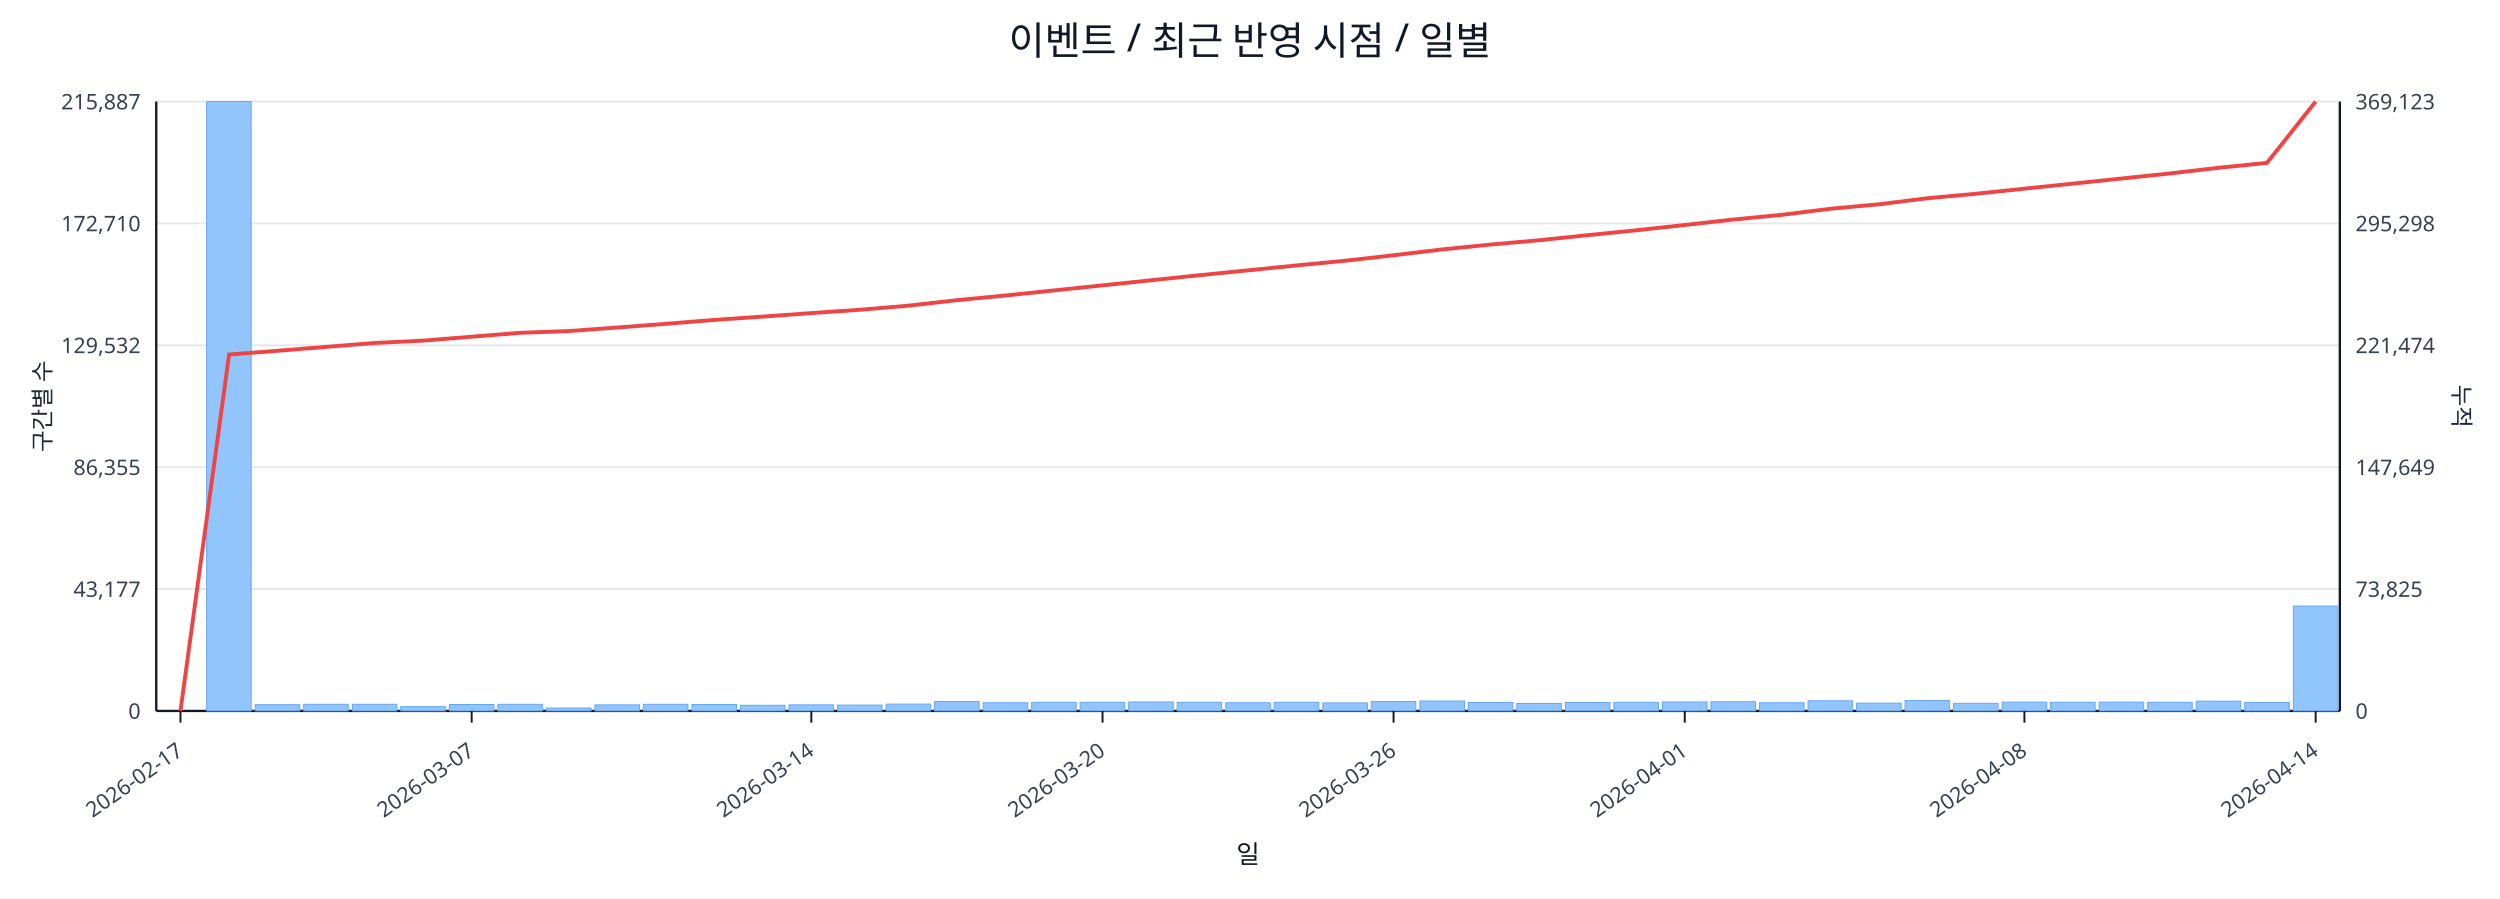
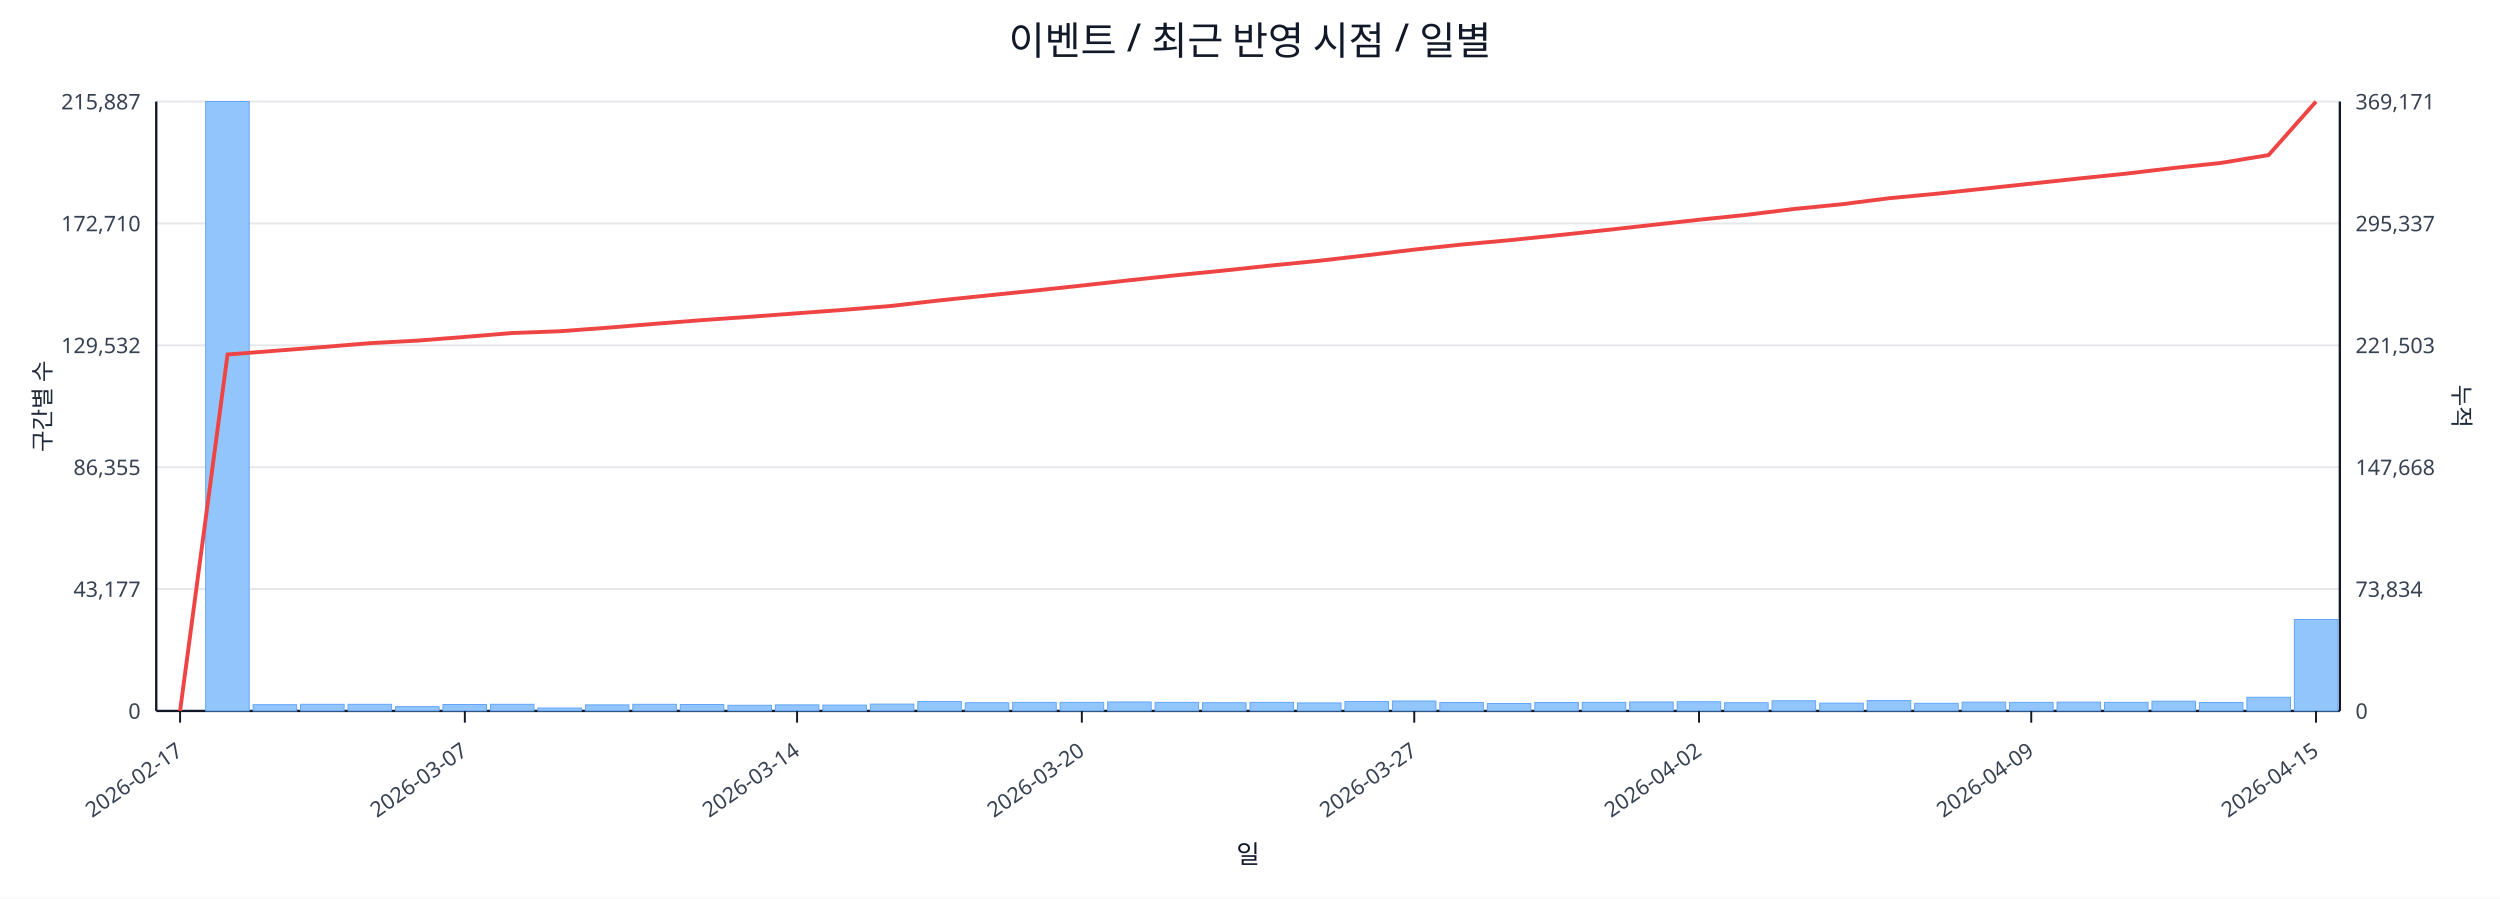
<svg xmlns="http://www.w3.org/2000/svg" width="1280" height="460" viewBox="0 0 1280 460">
  <rect x="0" y="0" width="100%" height="100%" fill="#ffffff" />
  <text x="640.0" y="28" font-size="20" text-anchor="middle" font-family="sans-serif" fill="#111827">이벤트 / 최근 반영 시점 / 일별</text>
  <line x1="80.0" y1="52.0" x2="1198.0" y2="52.0" stroke="#e5e7eb" stroke-width="1" />
  <text x="72.0" y="56.0" font-size="11" text-anchor="end" font-family="sans-serif" fill="#374151">215,887</text>
-   <text x="1206.0" y="56.0" font-size="11" text-anchor="start" font-family="sans-serif" fill="#374151">369,123</text>
+   <text x="1206.0" y="56.0" font-size="11" text-anchor="start" font-family="sans-serif" fill="#374151">369,171</text>
  <line x1="80.0" y1="114.4" x2="1198.0" y2="114.4" stroke="#e5e7eb" stroke-width="1" />
  <text x="72.0" y="118.4" font-size="11" text-anchor="end" font-family="sans-serif" fill="#374151">172,710</text>
-   <text x="1206.0" y="118.4" font-size="11" text-anchor="start" font-family="sans-serif" fill="#374151">295,298</text>
+   <text x="1206.0" y="118.4" font-size="11" text-anchor="start" font-family="sans-serif" fill="#374151">295,337</text>
  <line x1="80.0" y1="176.8" x2="1198.0" y2="176.8" stroke="#e5e7eb" stroke-width="1" />
  <text x="72.0" y="180.8" font-size="11" text-anchor="end" font-family="sans-serif" fill="#374151">129,532</text>
-   <text x="1206.0" y="180.8" font-size="11" text-anchor="start" font-family="sans-serif" fill="#374151">221,474</text>
+   <text x="1206.0" y="180.8" font-size="11" text-anchor="start" font-family="sans-serif" fill="#374151">221,503</text>
  <line x1="80.0" y1="239.2" x2="1198.0" y2="239.2" stroke="#e5e7eb" stroke-width="1" />
  <text x="72.0" y="243.2" font-size="11" text-anchor="end" font-family="sans-serif" fill="#374151">86,355</text>
-   <text x="1206.0" y="243.2" font-size="11" text-anchor="start" font-family="sans-serif" fill="#374151">147,649</text>
+   <text x="1206.0" y="243.2" font-size="11" text-anchor="start" font-family="sans-serif" fill="#374151">147,668</text>
  <line x1="80.0" y1="301.6" x2="1198.0" y2="301.6" stroke="#e5e7eb" stroke-width="1" />
  <text x="72.0" y="305.6" font-size="11" text-anchor="end" font-family="sans-serif" fill="#374151">43,177</text>
-   <text x="1206.0" y="305.6" font-size="11" text-anchor="start" font-family="sans-serif" fill="#374151">73,825</text>
+   <text x="1206.0" y="305.6" font-size="11" text-anchor="start" font-family="sans-serif" fill="#374151">73,834</text>
  <line x1="80.0" y1="364.0" x2="1198.0" y2="364.0" stroke="#e5e7eb" stroke-width="1" />
  <text x="72.0" y="368.0" font-size="11" text-anchor="end" font-family="sans-serif" fill="#374151">0</text>
  <text x="1206.0" y="368.0" font-size="11" text-anchor="start" font-family="sans-serif" fill="#374151">0</text>
  <line x1="80.0" y1="364.0" x2="1198.0" y2="364.0" stroke="#111827" stroke-width="1.2" />
  <line x1="80.0" y1="52.0" x2="80.0" y2="364.0" stroke="#111827" stroke-width="1.2" />
  <line x1="1198.0" y1="52.0" x2="1198.0" y2="364.0" stroke="#111827" stroke-width="1.2" />
-   <rect x="81.0" y="364.0" width="22.8" height="0.0" fill="#93c5fd" stroke="#60a5fa" stroke-width="0.5" />
-   <rect x="105.8" y="52.0" width="22.8" height="312.0" fill="#93c5fd" stroke="#60a5fa" stroke-width="0.5" />
-   <rect x="130.7" y="360.8" width="22.8" height="3.2" fill="#93c5fd" stroke="#60a5fa" stroke-width="0.5" />
-   <rect x="155.5" y="360.6" width="22.8" height="3.4" fill="#93c5fd" stroke="#60a5fa" stroke-width="0.5" />
-   <rect x="180.4" y="360.6" width="22.8" height="3.4" fill="#93c5fd" stroke="#60a5fa" stroke-width="0.5" />
-   <rect x="205.2" y="361.8" width="22.8" height="2.2" fill="#93c5fd" stroke="#60a5fa" stroke-width="0.5" />
-   <rect x="230.1" y="360.7" width="22.8" height="3.3" fill="#93c5fd" stroke="#60a5fa" stroke-width="0.5" />
-   <rect x="254.9" y="360.6" width="22.8" height="3.4" fill="#93c5fd" stroke="#60a5fa" stroke-width="0.5" />
-   <rect x="279.8" y="362.5" width="22.8" height="1.5" fill="#93c5fd" stroke="#60a5fa" stroke-width="0.5" />
-   <rect x="304.6" y="360.9" width="22.8" height="3.1" fill="#93c5fd" stroke="#60a5fa" stroke-width="0.5" />
-   <rect x="329.4" y="360.6" width="22.8" height="3.4" fill="#93c5fd" stroke="#60a5fa" stroke-width="0.5" />
-   <rect x="354.3" y="360.7" width="22.8" height="3.3" fill="#93c5fd" stroke="#60a5fa" stroke-width="0.5" />
-   <rect x="379.1" y="361.1" width="22.8" height="2.9" fill="#93c5fd" stroke="#60a5fa" stroke-width="0.5" />
-   <rect x="404.0" y="360.9" width="22.8" height="3.1" fill="#93c5fd" stroke="#60a5fa" stroke-width="0.5" />
-   <rect x="428.8" y="361.0" width="22.8" height="3.0" fill="#93c5fd" stroke="#60a5fa" stroke-width="0.5" />
-   <rect x="453.7" y="360.5" width="22.8" height="3.5" fill="#93c5fd" stroke="#60a5fa" stroke-width="0.5" />
-   <rect x="478.5" y="359.2" width="22.8" height="4.8" fill="#93c5fd" stroke="#60a5fa" stroke-width="0.5" />
-   <rect x="503.4" y="359.8" width="22.8" height="4.2" fill="#93c5fd" stroke="#60a5fa" stroke-width="0.5" />
-   <rect x="528.2" y="359.6" width="22.8" height="4.4" fill="#93c5fd" stroke="#60a5fa" stroke-width="0.5" />
-   <rect x="553.0" y="359.6" width="22.8" height="4.4" fill="#93c5fd" stroke="#60a5fa" stroke-width="0.5" />
-   <rect x="577.9" y="359.4" width="22.8" height="4.6" fill="#93c5fd" stroke="#60a5fa" stroke-width="0.5" />
-   <rect x="602.7" y="359.6" width="22.8" height="4.4" fill="#93c5fd" stroke="#60a5fa" stroke-width="0.5" />
-   <rect x="627.6" y="359.8" width="22.8" height="4.2" fill="#93c5fd" stroke="#60a5fa" stroke-width="0.5" />
-   <rect x="652.4" y="359.6" width="22.8" height="4.4" fill="#93c5fd" stroke="#60a5fa" stroke-width="0.5" />
-   <rect x="677.3" y="359.9" width="22.8" height="4.1" fill="#93c5fd" stroke="#60a5fa" stroke-width="0.5" />
-   <rect x="702.1" y="359.2" width="22.8" height="4.8" fill="#93c5fd" stroke="#60a5fa" stroke-width="0.5" />
-   <rect x="727.0" y="358.9" width="22.8" height="5.1" fill="#93c5fd" stroke="#60a5fa" stroke-width="0.5" />
-   <rect x="751.8" y="359.7" width="22.8" height="4.3" fill="#93c5fd" stroke="#60a5fa" stroke-width="0.5" />
-   <rect x="776.6" y="360.2" width="22.8" height="3.8" fill="#93c5fd" stroke="#60a5fa" stroke-width="0.5" />
-   <rect x="801.5" y="359.7" width="22.8" height="4.3" fill="#93c5fd" stroke="#60a5fa" stroke-width="0.5" />
-   <rect x="826.3" y="359.6" width="22.8" height="4.4" fill="#93c5fd" stroke="#60a5fa" stroke-width="0.5" />
-   <rect x="851.2" y="359.4" width="22.8" height="4.6" fill="#93c5fd" stroke="#60a5fa" stroke-width="0.5" />
-   <rect x="876.0" y="359.3" width="22.8" height="4.7" fill="#93c5fd" stroke="#60a5fa" stroke-width="0.5" />
-   <rect x="900.9" y="359.8" width="22.8" height="4.2" fill="#93c5fd" stroke="#60a5fa" stroke-width="0.5" />
-   <rect x="925.7" y="358.8" width="22.8" height="5.2" fill="#93c5fd" stroke="#60a5fa" stroke-width="0.5" />
-   <rect x="950.6" y="360.0" width="22.8" height="4.0" fill="#93c5fd" stroke="#60a5fa" stroke-width="0.5" />
-   <rect x="975.4" y="358.7" width="22.8" height="5.3" fill="#93c5fd" stroke="#60a5fa" stroke-width="0.5" />
-   <rect x="1000.2" y="360.1" width="22.8" height="3.9" fill="#93c5fd" stroke="#60a5fa" stroke-width="0.5" />
-   <rect x="1025.1" y="359.5" width="22.8" height="4.5" fill="#93c5fd" stroke="#60a5fa" stroke-width="0.5" />
-   <rect x="1049.9" y="359.6" width="22.8" height="4.4" fill="#93c5fd" stroke="#60a5fa" stroke-width="0.5" />
-   <rect x="1074.8" y="359.5" width="22.8" height="4.5" fill="#93c5fd" stroke="#60a5fa" stroke-width="0.5" />
-   <rect x="1099.6" y="359.6" width="22.8" height="4.4" fill="#93c5fd" stroke="#60a5fa" stroke-width="0.5" />
-   <rect x="1124.5" y="359.0" width="22.8" height="5.0" fill="#93c5fd" stroke="#60a5fa" stroke-width="0.5" />
-   <rect x="1149.3" y="359.7" width="22.8" height="4.3" fill="#93c5fd" stroke="#60a5fa" stroke-width="0.5" />
-   <rect x="1174.2" y="310.3" width="22.8" height="53.7" fill="#93c5fd" stroke="#60a5fa" stroke-width="0.5" />
-   <polyline fill="none" stroke="#ef4444" stroke-width="2" points="92.4,364.0 117.3,181.5 142.1,179.6 167.0,177.6 191.8,175.6 216.6,174.4 241.5,172.4 266.3,170.4 291.2,169.5 316.0,167.7 340.9,165.8 365.7,163.8 390.6,162.1 415.4,160.3 440.2,158.6 465.1,156.5 489.9,153.7 514.8,151.3 539.6,148.7 564.5,146.1 589.3,143.5 614.2,140.9 639.0,138.4 663.8,135.9 688.7,133.5 713.5,130.7 738.4,127.7 763.2,125.2 788.1,123.0 812.9,120.4 837.8,117.9 862.6,115.2 887.4,112.4 912.3,110.0 937.1,106.9 962.0,104.6 986.8,101.5 1011.7,99.2 1036.5,96.6 1061.4,94.0 1086.2,91.4 1111.0,88.8 1135.9,85.9 1160.7,83.4 1185.6,52.0" />
-   <line x1="92.4" y1="364.0" x2="92.4" y2="370.0" stroke="#111827" stroke-width="1" />
-   <text x="94.4" y="386.0" font-size="11" text-anchor="end" transform="rotate(-35 94.4 386.0)" font-family="sans-serif" fill="#374151">2026-02-17</text>
-   <line x1="241.5" y1="364.0" x2="241.5" y2="370.0" stroke="#111827" stroke-width="1" />
-   <text x="243.5" y="386.0" font-size="11" text-anchor="end" transform="rotate(-35 243.5 386.0)" font-family="sans-serif" fill="#374151">2026-03-07</text>
-   <line x1="415.4" y1="364.0" x2="415.4" y2="370.0" stroke="#111827" stroke-width="1" />
-   <text x="417.4" y="386.0" font-size="11" text-anchor="end" transform="rotate(-35 417.4 386.0)" font-family="sans-serif" fill="#374151">2026-03-14</text>
-   <line x1="564.5" y1="364.0" x2="564.5" y2="370.0" stroke="#111827" stroke-width="1" />
-   <text x="566.5" y="386.0" font-size="11" text-anchor="end" transform="rotate(-35 566.5 386.0)" font-family="sans-serif" fill="#374151">2026-03-20</text>
-   <line x1="713.5" y1="364.0" x2="713.5" y2="370.0" stroke="#111827" stroke-width="1" />
-   <text x="715.5" y="386.0" font-size="11" text-anchor="end" transform="rotate(-35 715.5 386.0)" font-family="sans-serif" fill="#374151">2026-03-26</text>
-   <line x1="862.6" y1="364.0" x2="862.6" y2="370.0" stroke="#111827" stroke-width="1" />
-   <text x="864.6" y="386.0" font-size="11" text-anchor="end" transform="rotate(-35 864.6 386.0)" font-family="sans-serif" fill="#374151">2026-04-01</text>
-   <line x1="1036.5" y1="364.0" x2="1036.5" y2="370.0" stroke="#111827" stroke-width="1" />
-   <text x="1038.5" y="386.0" font-size="11" text-anchor="end" transform="rotate(-35 1038.5 386.0)" font-family="sans-serif" fill="#374151">2026-04-08</text>
-   <line x1="1185.6" y1="364.0" x2="1185.6" y2="370.0" stroke="#111827" stroke-width="1" />
-   <text x="1187.6" y="386.0" font-size="11" text-anchor="end" transform="rotate(-35 1187.6 386.0)" font-family="sans-serif" fill="#374151">2026-04-14</text>
+   <rect x="81.0" y="364.0" width="22.3" height="0.0" fill="#93c5fd" stroke="#60a5fa" stroke-width="0.5" />
+   <rect x="105.3" y="52.0" width="22.3" height="312.0" fill="#93c5fd" stroke="#60a5fa" stroke-width="0.5" />
+   <rect x="129.6" y="360.8" width="22.3" height="3.2" fill="#93c5fd" stroke="#60a5fa" stroke-width="0.5" />
+   <rect x="153.9" y="360.6" width="22.3" height="3.4" fill="#93c5fd" stroke="#60a5fa" stroke-width="0.5" />
+   <rect x="178.2" y="360.6" width="22.3" height="3.4" fill="#93c5fd" stroke="#60a5fa" stroke-width="0.5" />
+   <rect x="202.5" y="361.8" width="22.3" height="2.2" fill="#93c5fd" stroke="#60a5fa" stroke-width="0.5" />
+   <rect x="226.8" y="360.7" width="22.3" height="3.3" fill="#93c5fd" stroke="#60a5fa" stroke-width="0.5" />
+   <rect x="251.1" y="360.6" width="22.3" height="3.4" fill="#93c5fd" stroke="#60a5fa" stroke-width="0.5" />
+   <rect x="275.4" y="362.5" width="22.3" height="1.5" fill="#93c5fd" stroke="#60a5fa" stroke-width="0.5" />
+   <rect x="299.7" y="360.9" width="22.3" height="3.1" fill="#93c5fd" stroke="#60a5fa" stroke-width="0.5" />
+   <rect x="324.0" y="360.6" width="22.3" height="3.4" fill="#93c5fd" stroke="#60a5fa" stroke-width="0.5" />
+   <rect x="348.3" y="360.7" width="22.3" height="3.3" fill="#93c5fd" stroke="#60a5fa" stroke-width="0.5" />
+   <rect x="372.7" y="361.1" width="22.3" height="2.9" fill="#93c5fd" stroke="#60a5fa" stroke-width="0.5" />
+   <rect x="397.0" y="360.9" width="22.3" height="3.1" fill="#93c5fd" stroke="#60a5fa" stroke-width="0.5" />
+   <rect x="421.3" y="361.0" width="22.3" height="3.0" fill="#93c5fd" stroke="#60a5fa" stroke-width="0.5" />
+   <rect x="445.6" y="360.5" width="22.3" height="3.5" fill="#93c5fd" stroke="#60a5fa" stroke-width="0.5" />
+   <rect x="469.9" y="359.2" width="22.3" height="4.8" fill="#93c5fd" stroke="#60a5fa" stroke-width="0.5" />
+   <rect x="494.2" y="359.8" width="22.3" height="4.2" fill="#93c5fd" stroke="#60a5fa" stroke-width="0.5" />
+   <rect x="518.5" y="359.6" width="22.3" height="4.4" fill="#93c5fd" stroke="#60a5fa" stroke-width="0.5" />
+   <rect x="542.8" y="359.6" width="22.3" height="4.4" fill="#93c5fd" stroke="#60a5fa" stroke-width="0.5" />
+   <rect x="567.1" y="359.4" width="22.3" height="4.6" fill="#93c5fd" stroke="#60a5fa" stroke-width="0.5" />
+   <rect x="591.4" y="359.6" width="22.3" height="4.4" fill="#93c5fd" stroke="#60a5fa" stroke-width="0.5" />
+   <rect x="615.7" y="359.8" width="22.3" height="4.2" fill="#93c5fd" stroke="#60a5fa" stroke-width="0.5" />
+   <rect x="640.0" y="359.6" width="22.3" height="4.4" fill="#93c5fd" stroke="#60a5fa" stroke-width="0.5" />
+   <rect x="664.3" y="359.9" width="22.3" height="4.1" fill="#93c5fd" stroke="#60a5fa" stroke-width="0.5" />
+   <rect x="688.6" y="359.2" width="22.3" height="4.8" fill="#93c5fd" stroke="#60a5fa" stroke-width="0.5" />
+   <rect x="712.9" y="358.9" width="22.3" height="5.1" fill="#93c5fd" stroke="#60a5fa" stroke-width="0.5" />
+   <rect x="737.2" y="359.7" width="22.3" height="4.3" fill="#93c5fd" stroke="#60a5fa" stroke-width="0.5" />
+   <rect x="761.5" y="360.2" width="22.3" height="3.8" fill="#93c5fd" stroke="#60a5fa" stroke-width="0.5" />
+   <rect x="785.8" y="359.7" width="22.3" height="4.3" fill="#93c5fd" stroke="#60a5fa" stroke-width="0.5" />
+   <rect x="810.1" y="359.6" width="22.3" height="4.4" fill="#93c5fd" stroke="#60a5fa" stroke-width="0.5" />
+   <rect x="834.4" y="359.4" width="22.3" height="4.6" fill="#93c5fd" stroke="#60a5fa" stroke-width="0.5" />
+   <rect x="858.7" y="359.3" width="22.3" height="4.7" fill="#93c5fd" stroke="#60a5fa" stroke-width="0.5" />
+   <rect x="883.0" y="359.8" width="22.3" height="4.2" fill="#93c5fd" stroke="#60a5fa" stroke-width="0.5" />
+   <rect x="907.3" y="358.8" width="22.3" height="5.2" fill="#93c5fd" stroke="#60a5fa" stroke-width="0.5" />
+   <rect x="931.7" y="360.0" width="22.3" height="4.0" fill="#93c5fd" stroke="#60a5fa" stroke-width="0.5" />
+   <rect x="956.0" y="358.7" width="22.3" height="5.3" fill="#93c5fd" stroke="#60a5fa" stroke-width="0.5" />
+   <rect x="980.3" y="360.1" width="22.3" height="3.9" fill="#93c5fd" stroke="#60a5fa" stroke-width="0.5" />
+   <rect x="1004.6" y="359.5" width="22.3" height="4.5" fill="#93c5fd" stroke="#60a5fa" stroke-width="0.5" />
+   <rect x="1028.9" y="359.6" width="22.3" height="4.4" fill="#93c5fd" stroke="#60a5fa" stroke-width="0.5" />
+   <rect x="1053.2" y="359.5" width="22.3" height="4.5" fill="#93c5fd" stroke="#60a5fa" stroke-width="0.5" />
+   <rect x="1077.5" y="359.6" width="22.3" height="4.4" fill="#93c5fd" stroke="#60a5fa" stroke-width="0.5" />
+   <rect x="1101.8" y="359.0" width="22.3" height="5.0" fill="#93c5fd" stroke="#60a5fa" stroke-width="0.5" />
+   <rect x="1126.1" y="359.7" width="22.3" height="4.3" fill="#93c5fd" stroke="#60a5fa" stroke-width="0.5" />
+   <rect x="1150.4" y="357.0" width="22.3" height="7.0" fill="#93c5fd" stroke="#60a5fa" stroke-width="0.5" />
+   <rect x="1174.7" y="317.2" width="22.3" height="46.8" fill="#93c5fd" stroke="#60a5fa" stroke-width="0.5" />
+   <polyline fill="none" stroke="#ef4444" stroke-width="2" points="92.2,364.0 116.5,181.5 140.8,179.6 165.1,177.7 189.4,175.7 213.7,174.4 238.0,172.5 262.3,170.5 286.6,169.6 310.9,167.8 335.2,165.8 359.5,163.9 383.8,162.2 408.1,160.4 432.4,158.6 456.7,156.6 481.0,153.8 505.3,151.3 529.6,148.8 553.9,146.2 578.2,143.5 602.5,140.9 626.8,138.5 651.2,135.9 675.5,133.5 699.8,130.7 724.1,127.8 748.4,125.2 772.7,123.0 797.0,120.5 821.3,117.9 845.6,115.2 869.9,112.5 894.2,110.0 918.5,107.0 942.8,104.6 967.1,101.5 991.4,99.2 1015.7,96.6 1040.0,94.0 1064.3,91.4 1088.6,88.9 1112.9,86.0 1137.2,83.4 1161.5,79.4 1185.8,52.0" />
+   <line x1="92.2" y1="364.0" x2="92.2" y2="370.0" stroke="#111827" stroke-width="1" />
+   <text x="94.2" y="386.0" font-size="11" text-anchor="end" transform="rotate(-35 94.2 386.0)" font-family="sans-serif" fill="#374151">2026-02-17</text>
+   <line x1="238.0" y1="364.0" x2="238.0" y2="370.0" stroke="#111827" stroke-width="1" />
+   <text x="240.0" y="386.0" font-size="11" text-anchor="end" transform="rotate(-35 240.0 386.0)" font-family="sans-serif" fill="#374151">2026-03-07</text>
+   <line x1="408.1" y1="364.0" x2="408.1" y2="370.0" stroke="#111827" stroke-width="1" />
+   <text x="410.1" y="386.0" font-size="11" text-anchor="end" transform="rotate(-35 410.1 386.0)" font-family="sans-serif" fill="#374151">2026-03-14</text>
+   <line x1="553.9" y1="364.0" x2="553.9" y2="370.0" stroke="#111827" stroke-width="1" />
+   <text x="555.9" y="386.0" font-size="11" text-anchor="end" transform="rotate(-35 555.9 386.0)" font-family="sans-serif" fill="#374151">2026-03-20</text>
+   <line x1="724.1" y1="364.0" x2="724.1" y2="370.0" stroke="#111827" stroke-width="1" />
+   <text x="726.1" y="386.0" font-size="11" text-anchor="end" transform="rotate(-35 726.1 386.0)" font-family="sans-serif" fill="#374151">2026-03-27</text>
+   <line x1="869.9" y1="364.0" x2="869.9" y2="370.0" stroke="#111827" stroke-width="1" />
+   <text x="871.9" y="386.0" font-size="11" text-anchor="end" transform="rotate(-35 871.9 386.0)" font-family="sans-serif" fill="#374151">2026-04-02</text>
+   <line x1="1040.0" y1="364.0" x2="1040.0" y2="370.0" stroke="#111827" stroke-width="1" />
+   <text x="1042.0" y="386.0" font-size="11" text-anchor="end" transform="rotate(-35 1042.0 386.0)" font-family="sans-serif" fill="#374151">2026-04-09</text>
+   <line x1="1185.8" y1="364.0" x2="1185.8" y2="370.0" stroke="#111827" stroke-width="1" />
+   <text x="1187.8" y="386.0" font-size="11" text-anchor="end" transform="rotate(-35 1187.8 386.0)" font-family="sans-serif" fill="#374151">2026-04-15</text>
  <text x="26" y="208.0" font-size="12" transform="rotate(-90 26 208.0)" text-anchor="middle" font-family="sans-serif" fill="#1f2937">구간별 수</text>
  <text x="1256.0" y="208.0" font-size="12" transform="rotate(90 1256.0 208.0)" text-anchor="middle" font-family="sans-serif" fill="#1f2937">누적</text>
  <text x="639.0" y="442.0" font-size="13" text-anchor="middle" font-family="sans-serif" fill="#111827">일</text>
</svg>
